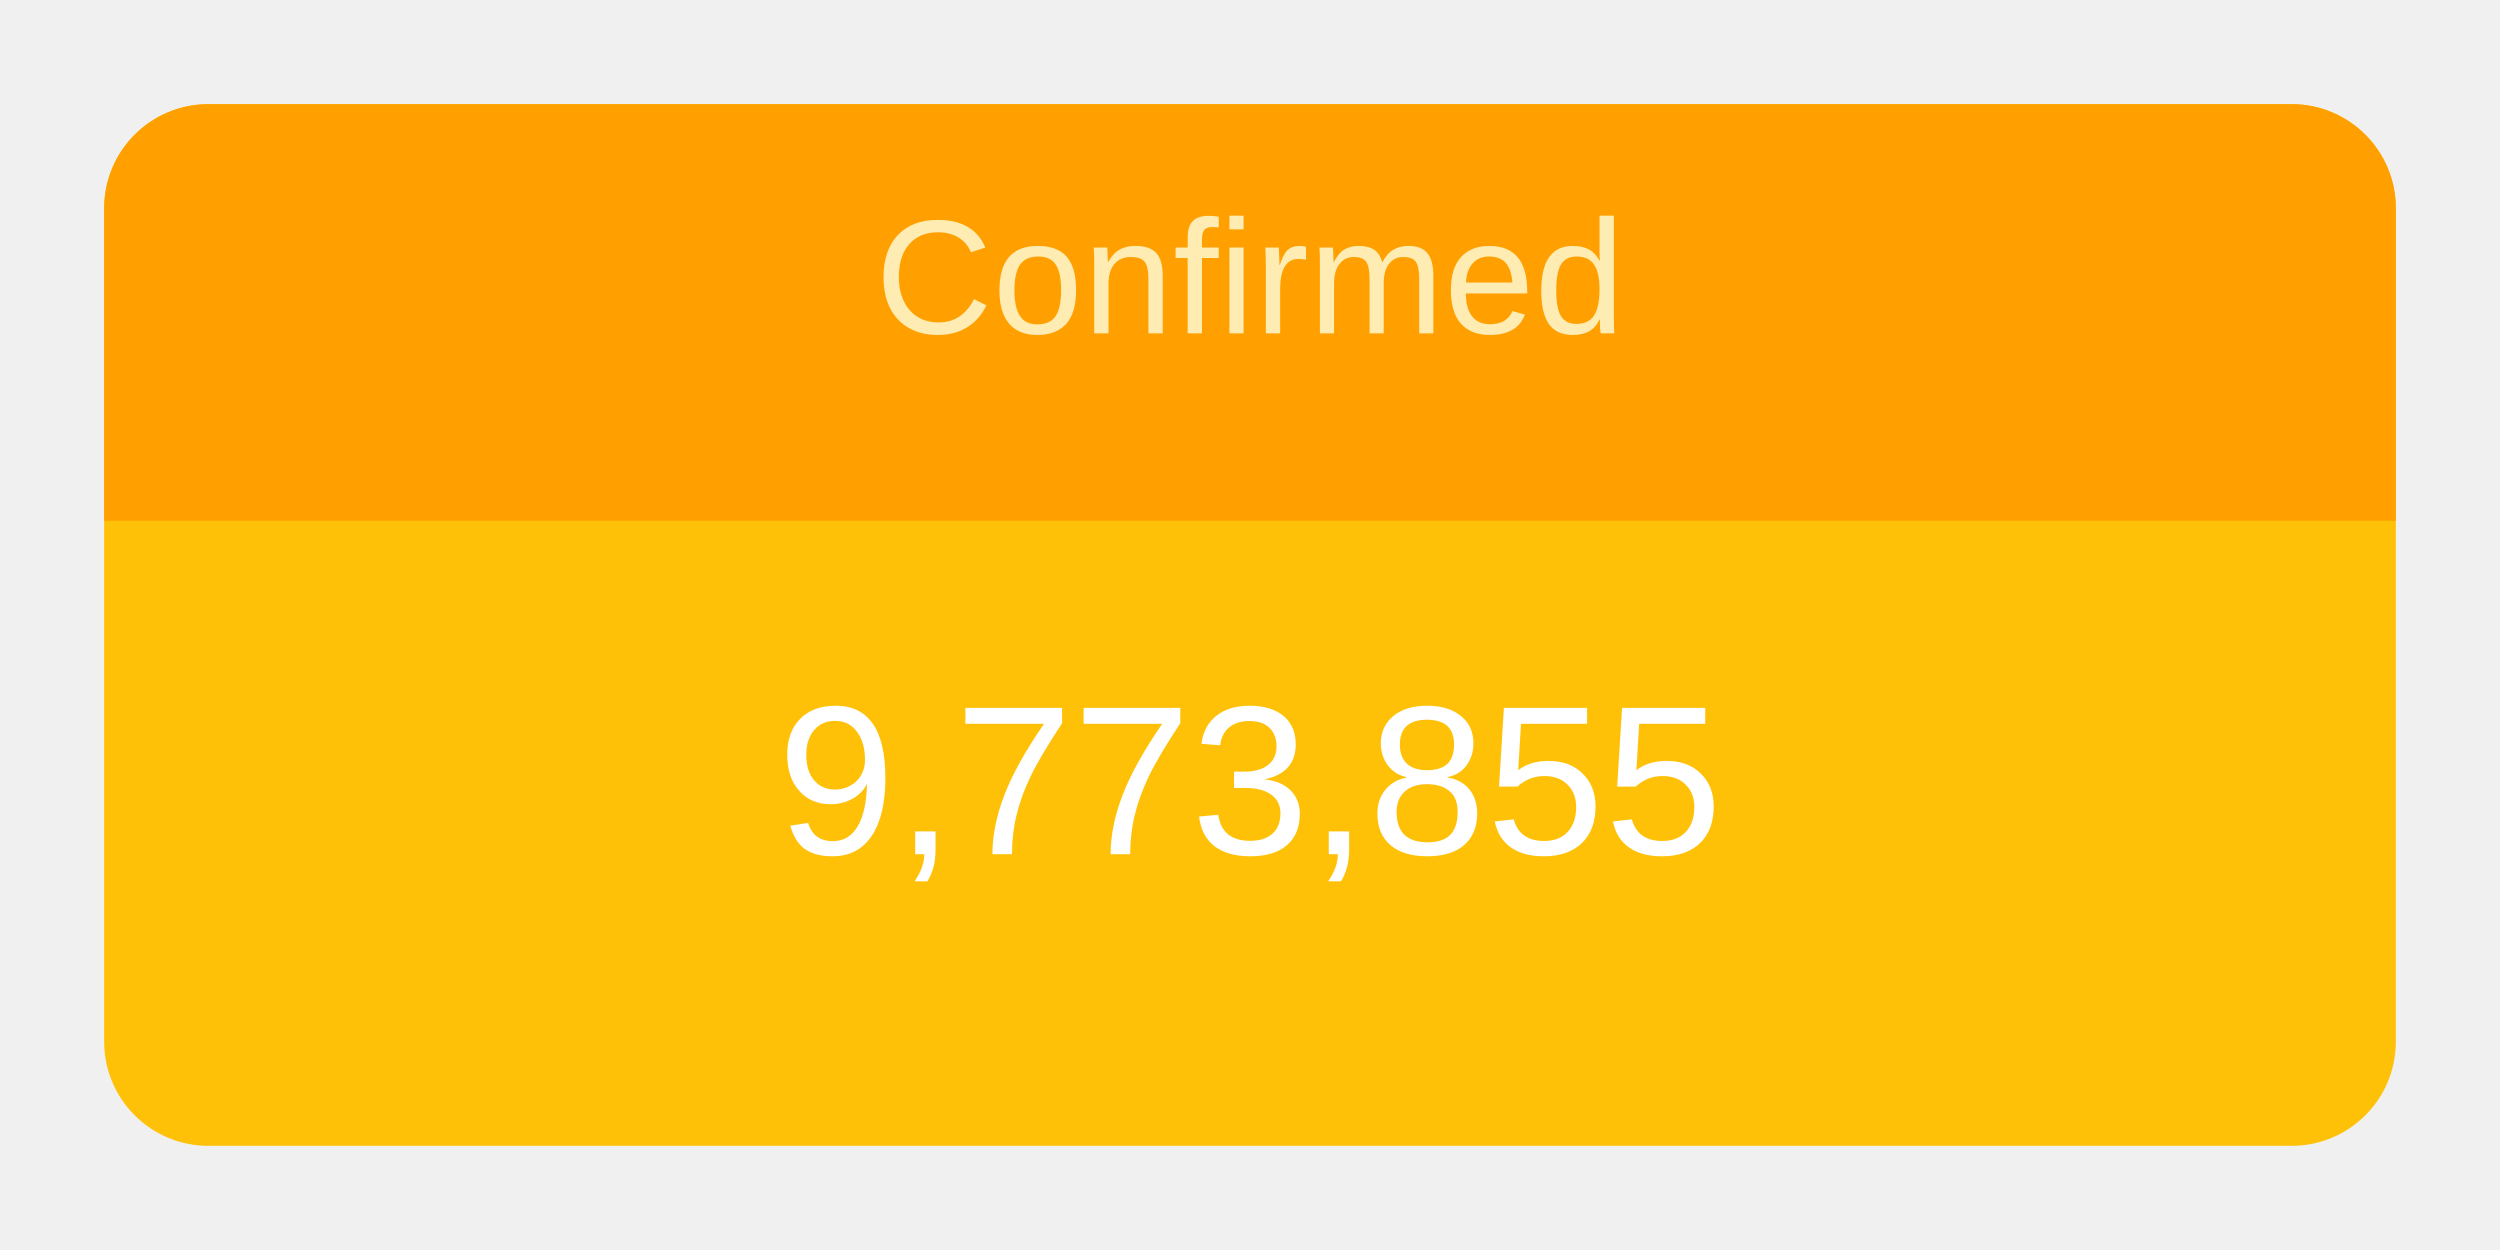
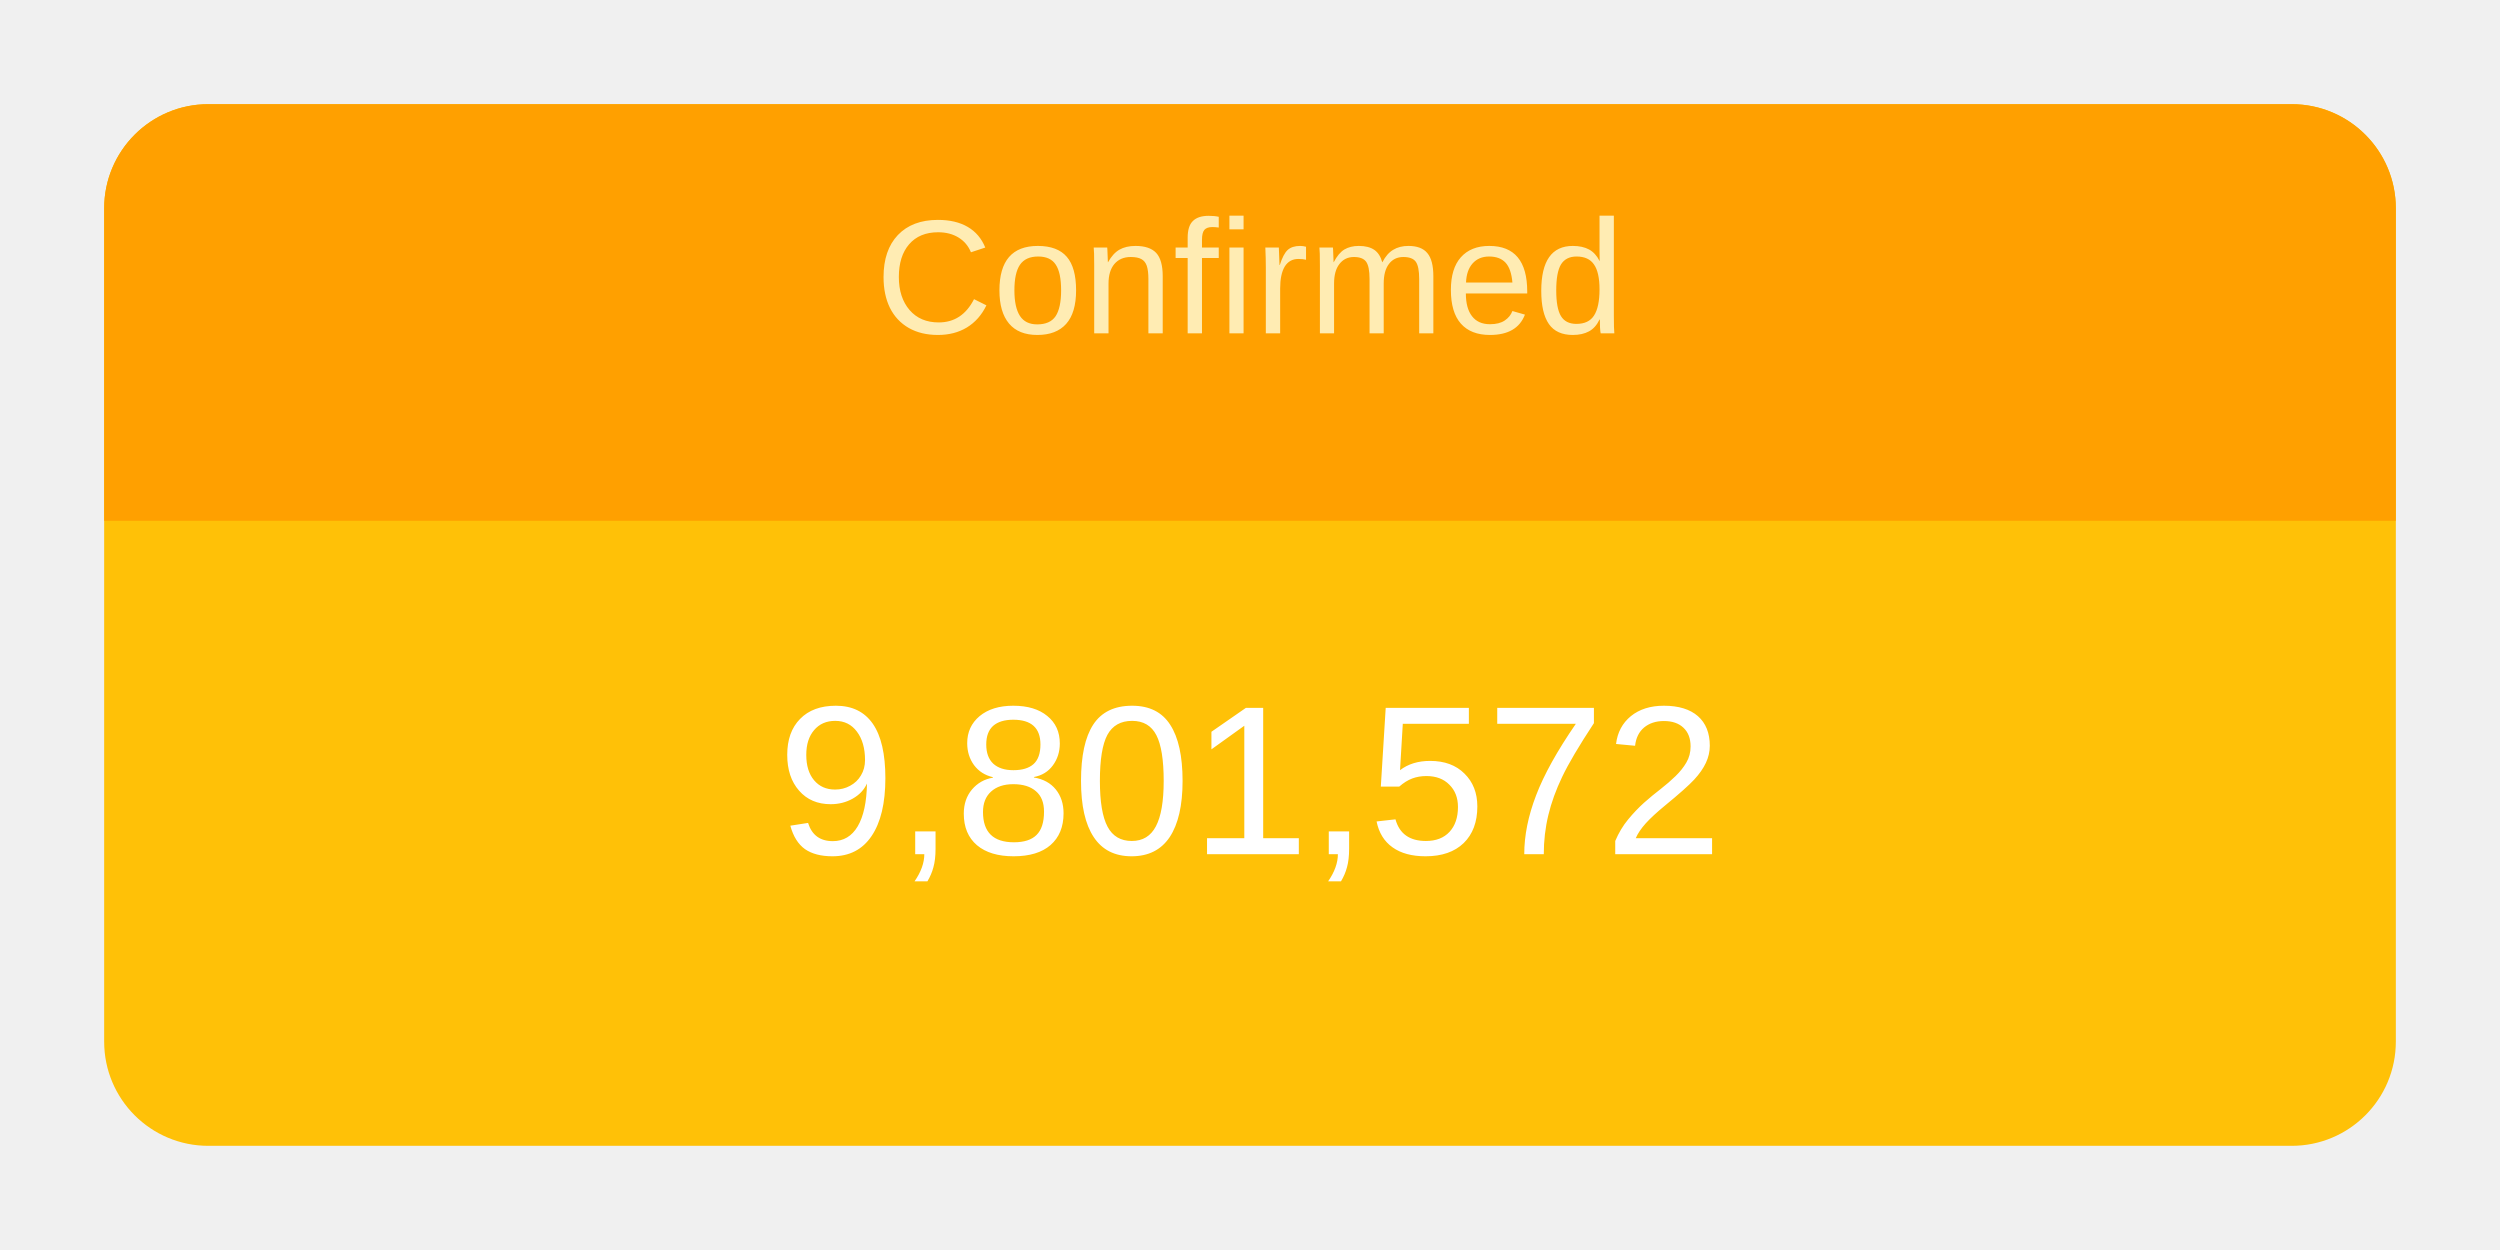
<svg xmlns="http://www.w3.org/2000/svg" height="120" viewBox="" width="240">
  <g transform="translate(10,10)">
    <rect rx="10" ry="10" width="220" height="100" style="fill: #ffc107; stroke-width: 5;" />
    <svg width="220" height="100">
      <text x="50%" y="72%" alignment-baseline="middle" text-anchor="middle" fill="white" font-size="1.7em" font-family="Arial, Helvetica, sans-serif">
-         9,773,855
+         9,801,572
      </text>
    </svg>
    <path fill="#FFA000" d=" M 210 0              a 10 10 0 0 1 10 10              v 30             h-220             v-30             a 10 10 0 0 1 10 -10" />
    <svg width="220" height="40">
      <text x="50%" y="55%" alignment-baseline="middle" text-anchor="middle" fill="#FFECB3" font-size="1.3em" font-family="Arial, Helvetica, sans-serif">
        Confirmed
      </text>
    </svg>
  </g>
</svg>
